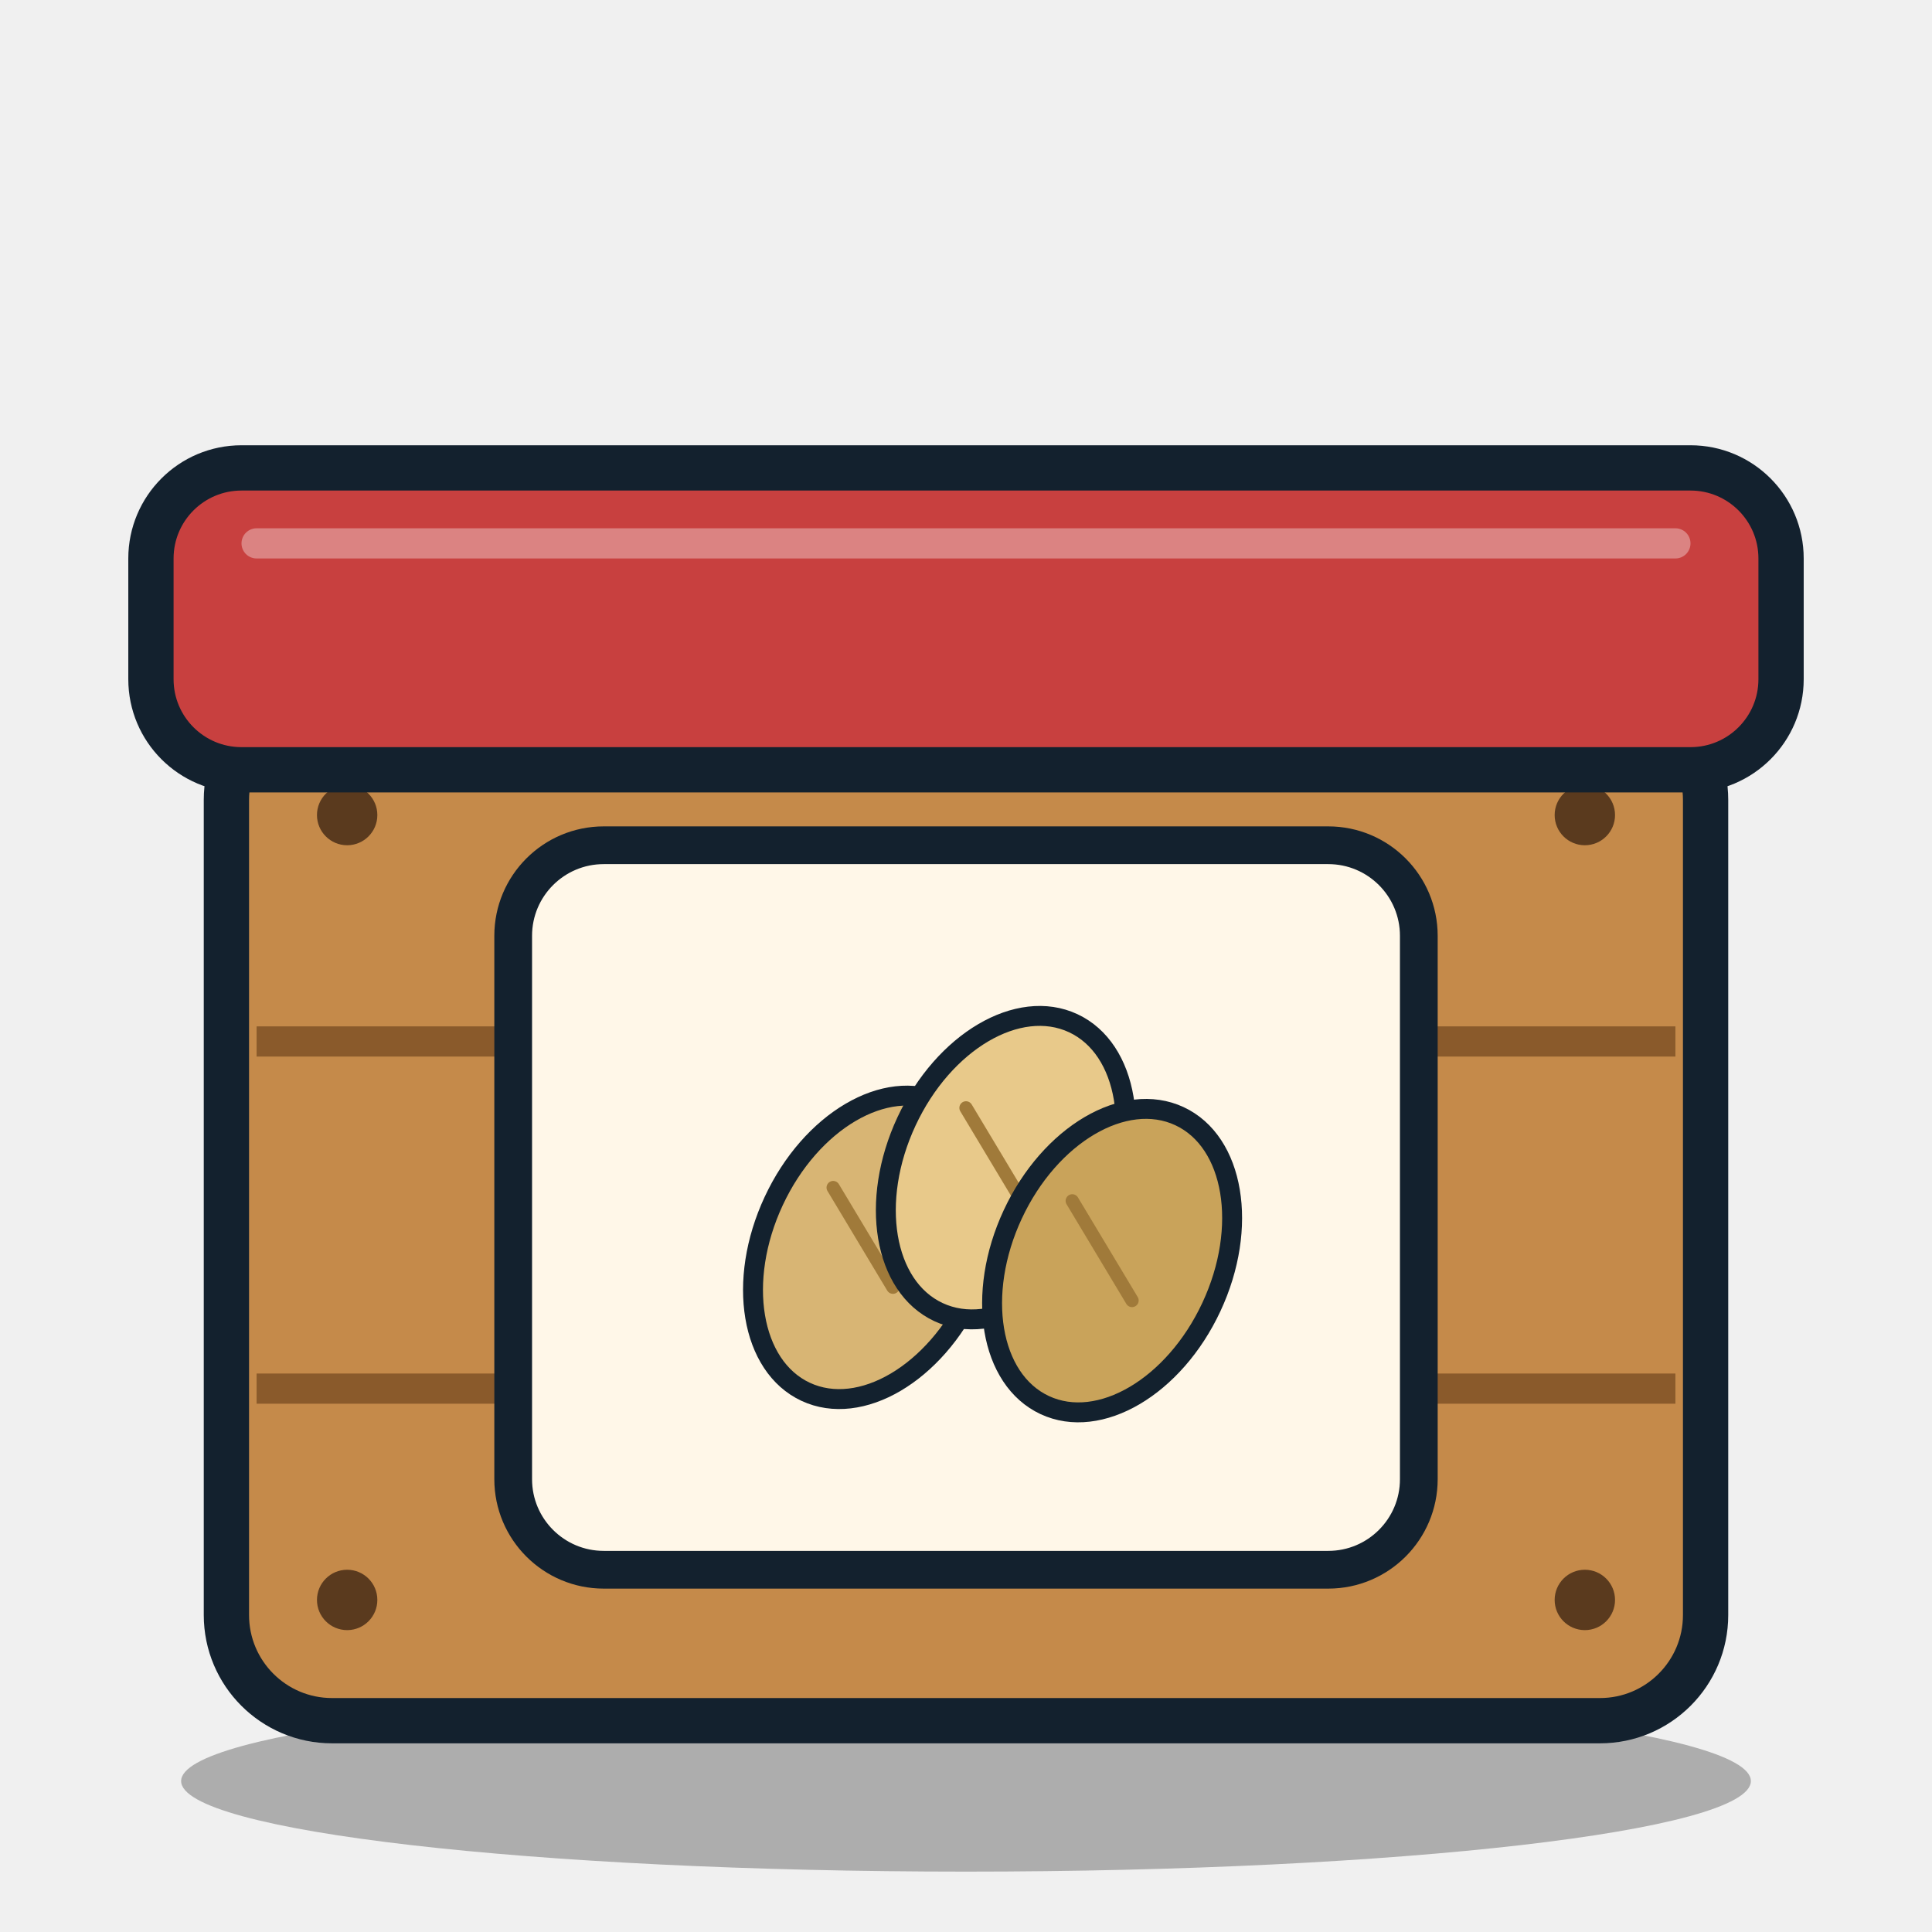
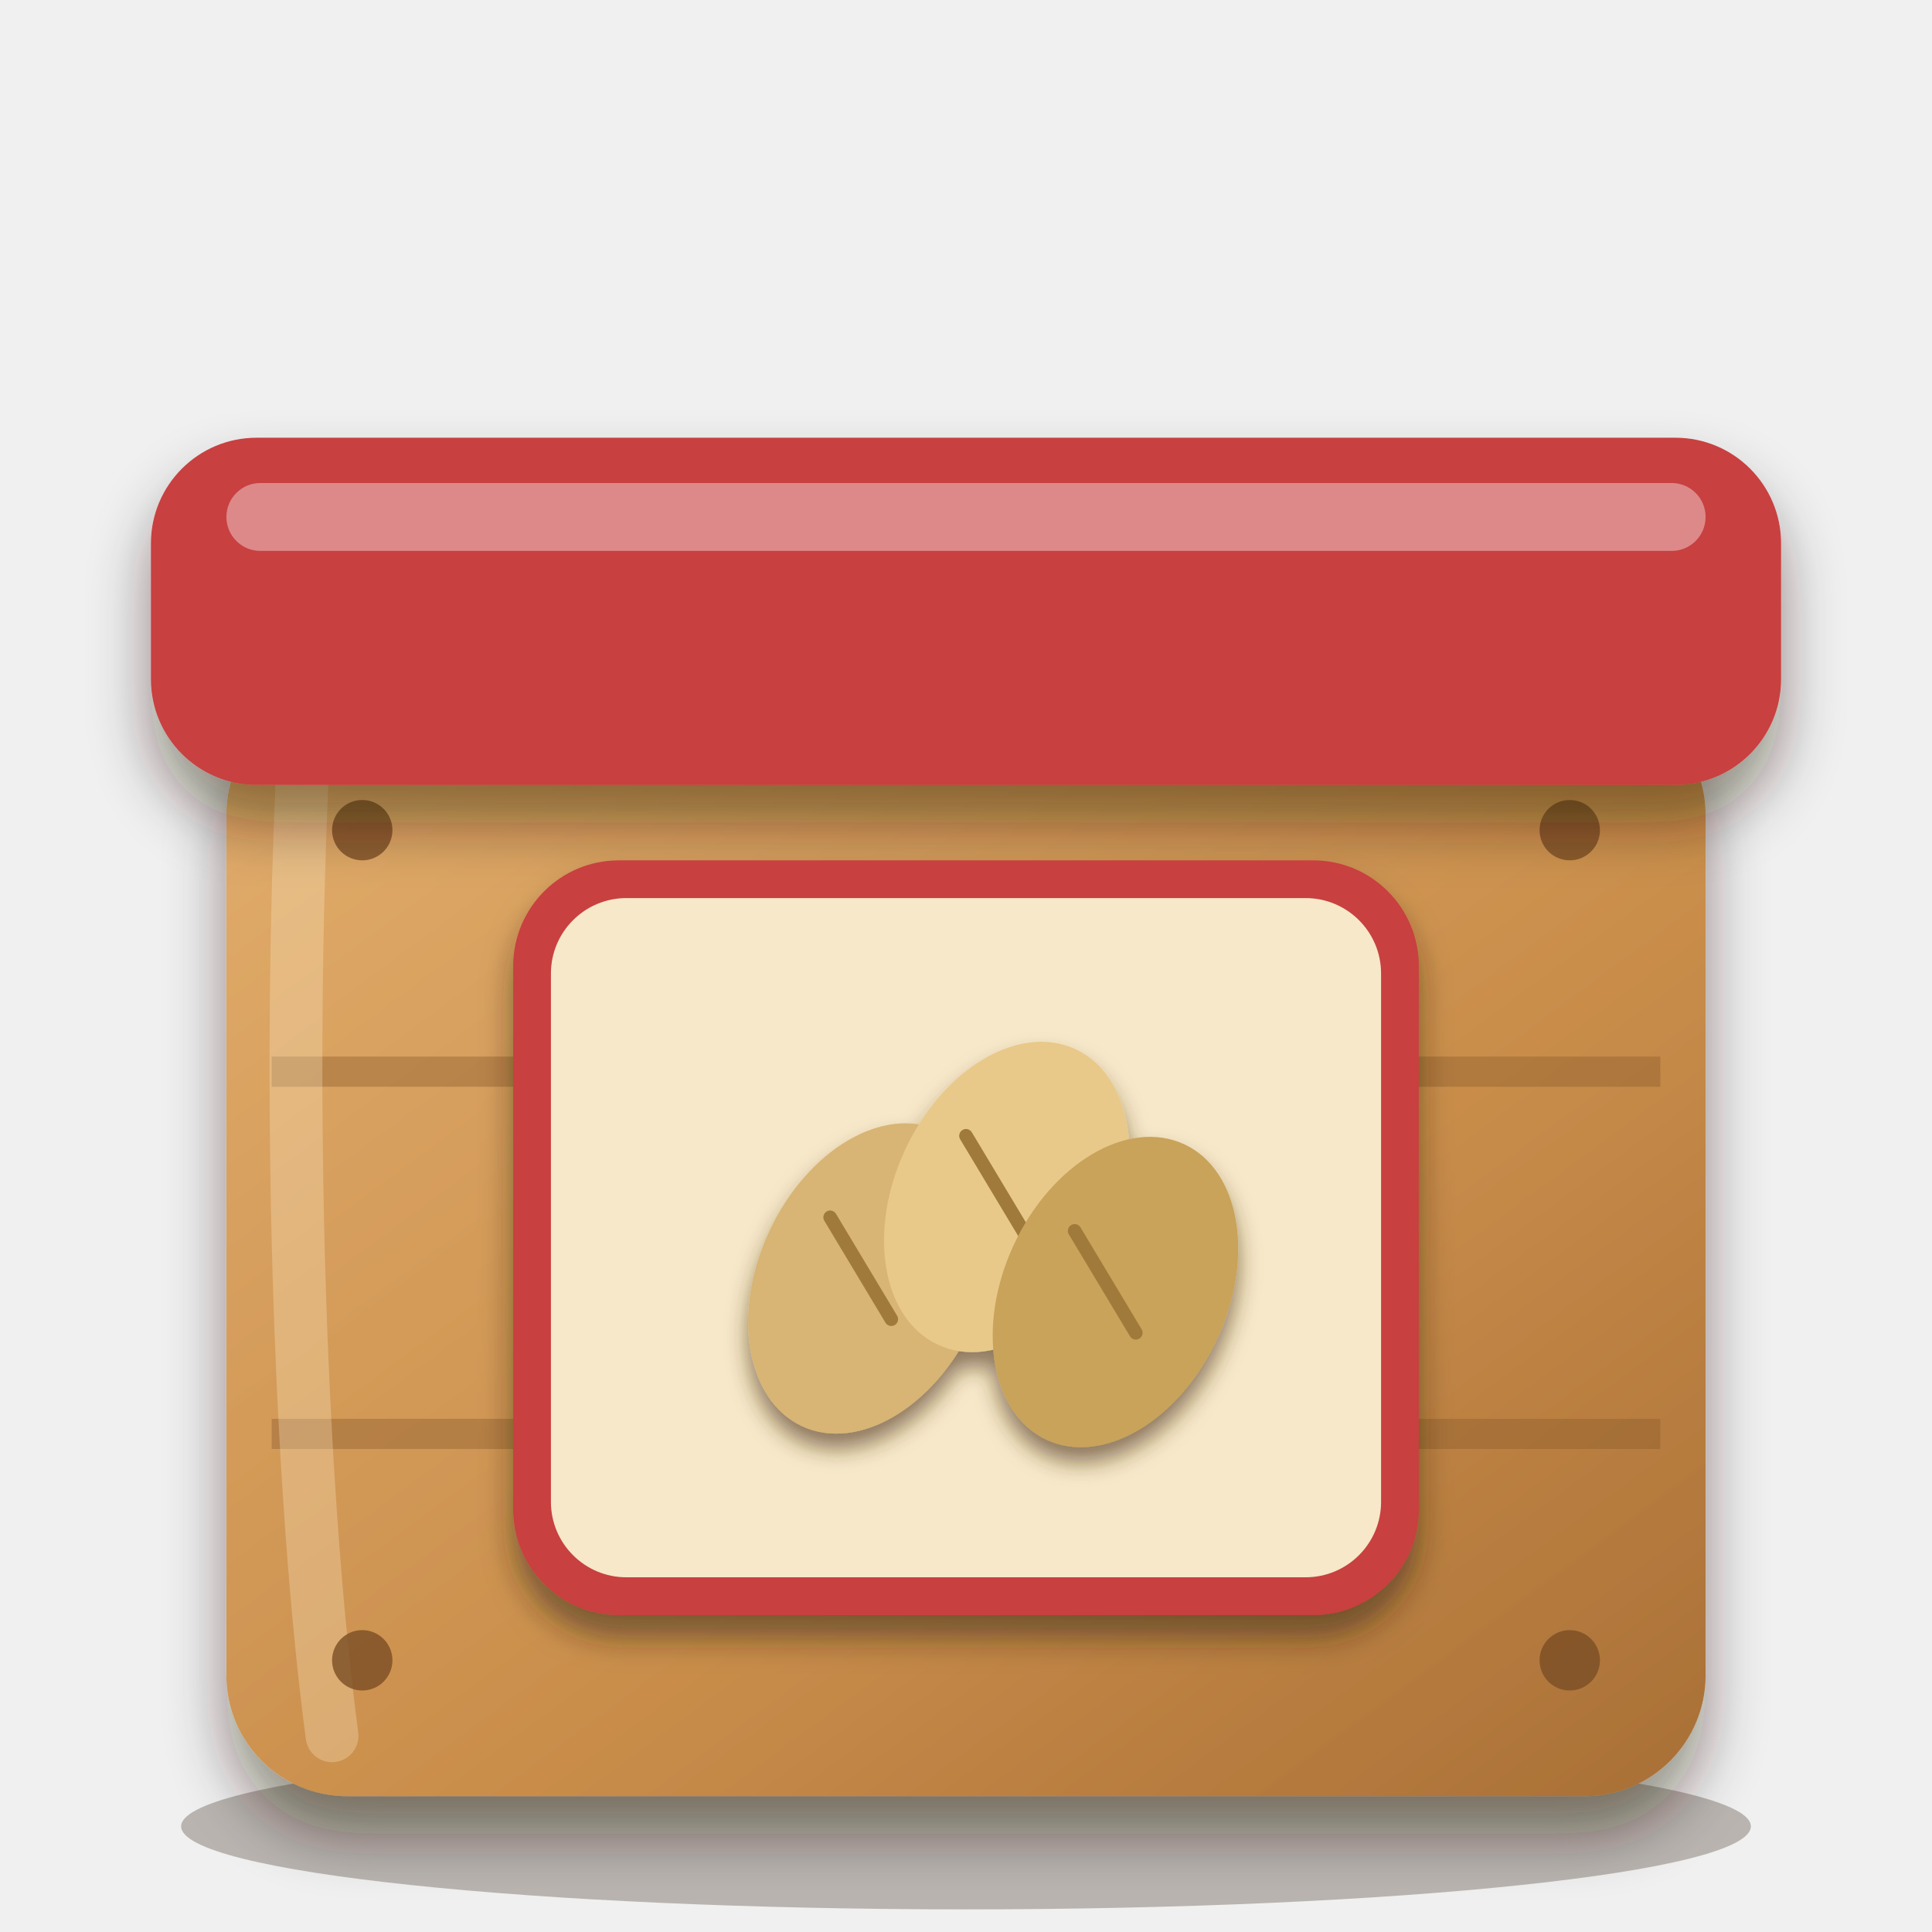
<svg xmlns="http://www.w3.org/2000/svg" viewBox="0 0 256 256" width="256" height="256">
-   <ellipse cx="128" cy="236" rx="104" ry="12" fill="#000" opacity="0.28" />
-   <rect x="30" y="92" width="196" height="136" rx="14" fill="#c58a4a" stroke="#13212e" stroke-width="6" />
-   <path d="M34 138 H222 M34 184 H222" stroke="#8a5a2b" stroke-width="4" />
-   <circle cx="46" cy="108" r="4" fill="#5a3a1e" />
-   <circle cx="46" cy="212" r="4" fill="#5a3a1e" />
-   <circle cx="210" cy="108" r="4" fill="#5a3a1e" />
-   <circle cx="210" cy="212" r="4" fill="#5a3a1e" />
-   <rect x="20" y="62" width="216" height="40" rx="12" fill="#c8403f" stroke="#13212e" stroke-width="6" />
-   <path d="M34 72 H222" stroke="#fff" stroke-width="4" opacity="0.35" stroke-linecap="round" />
-   <rect x="68" y="112" width="120" height="96" rx="12" fill="#fff7e8" stroke="#13212e" stroke-width="5" />
-   <g transform="translate(84 119.52) scale(0.88)">
-     <ellipse cx="36" cy="52" rx="16.5" ry="24" transform="rotate(25 36 52)" fill="#d8b574" stroke="#13212e" stroke-width="3" stroke-linejoin="round" stroke-linecap="round" />
-     <path d="M30 43 L39 58" fill="none" stroke="#a07a3a" stroke-width="2" stroke-linecap="round" />
-     <ellipse cx="56" cy="40" rx="16.5" ry="24" transform="rotate(25 56 40)" fill="#e8c98a" stroke="#13212e" stroke-width="3" stroke-linejoin="round" stroke-linecap="round" />
-     <path d="M50 31 L59 46" fill="none" stroke="#a07a3a" stroke-width="2" stroke-linecap="round" />
-     <ellipse cx="72" cy="54" rx="16.5" ry="24" transform="rotate(25 72 54)" fill="#c9a35a" stroke="#13212e" stroke-width="3" stroke-linejoin="round" stroke-linecap="round" />
-     <path d="M66 45 L75 60" fill="none" stroke="#a07a3a" stroke-width="2" stroke-linecap="round" />
+   <defs>
+     <linearGradient id="wood" x1="0" y1="0" x2="1" y2="1">
+       <stop offset="0" stop-color="#e2ad6c" />
+       <stop offset="0.6" stop-color="#c98d4a" />
+       <stop offset="1" stop-color="#a86f36" />
+     </linearGradient>
+     <linearGradient id="wood2" x1="0" y1="0" x2="0" y2="1">
+       <stop offset="0" stop-color="#ecbb7e" />
+       <stop offset="1" stop-color="#c98d4a" />
+     </linearGradient>
+     <linearGradient id="steel" x1="0" y1="0" x2="1" y2="1">
+       <stop offset="0" stop-color="#9aa3b0" />
+       <stop offset="0.55" stop-color="#6f7886" />
+       <stop offset="1" stop-color="#4f5766" />
+     </linearGradient>
+     <linearGradient id="leaf" x1="0" y1="1" x2="1" y2="0">
+       <stop offset="0" stop-color="#4f9a3c" />
+       <stop offset="1" stop-color="#8fd25a" />
+     </linearGradient>
+     <filter id="soft" x="-20%" y="-20%" width="140%" height="150%">
+       <feDropShadow dx="0" dy="5" stdDeviation="4" flood-color="#2a1a0c" flood-opacity="0.45" />
+     </filter>
+     <filter id="lab" x="-20%" y="-20%" width="140%" height="150%">
+       <feDropShadow dx="0" dy="3" stdDeviation="2" flood-color="#2a1a0c" flood-opacity="0.5" />
+     </filter>
+     <filter id="ms" x="-20%" y="-20%" width="140%" height="150%">
+       <feDropShadow dx="0" dy="2" stdDeviation="1.4" flood-color="#4a2e10" flood-opacity="0.6" />
+     </filter>
+   </defs>
+   <ellipse cx="128" cy="242" rx="104" ry="11" fill="#2a1a0c" opacity="0.28" />
+   <g filter="url(#soft)">
+     <rect x="30" y="92" width="196" height="146" rx="16" fill="url(#wood)" />
+   </g>
+   <path d="M36 142 H220 M36 190 H220" stroke="#8a5a2b" stroke-width="4" opacity="0.4" />
+   <path d="M40 104 C38 150 40 200 44 230" fill="none" stroke="#fff0d0" stroke-width="7" stroke-linecap="round" opacity="0.28" />
+   <circle cx="48" cy="110" r="4" fill="#7a4e24" opacity="0.8" />
+   <circle cx="48" cy="220" r="4" fill="#7a4e24" opacity="0.8" />
+   <circle cx="208" cy="110" r="4" fill="#7a4e24" opacity="0.8" />
+   <circle cx="208" cy="220" r="4" fill="#7a4e24" opacity="0.8" />
+   <g filter="url(#soft)">
+     <rect x="20" y="58" width="216" height="46" rx="14" fill="#c8403f" />
+   </g>
+   <rect x="30" y="64" width="196" height="9" rx="4.5" fill="#fff" opacity="0.38" />
+   <g filter="url(#lab)">
+     <rect x="68" y="114" width="120" height="100" rx="14" fill="#c8403f" />
+   </g>
+   <rect x="73" y="119" width="110" height="90" rx="10" fill="#f6e8c8" />
+   <g filter="url(#ms)">
+     <g transform="translate(83 122.6) scale(0.9)">
+       <ellipse cx="36" cy="52" rx="16.5" ry="24" transform="rotate(25 36 52)" fill="#d8b574" />
+       <path d="M30 43 L39 58" fill="none" stroke="#a07a3a" stroke-width="2" stroke-linecap="round" />
+       <ellipse cx="56" cy="40" rx="16.5" ry="24" transform="rotate(25 56 40)" fill="#e8c98a" />
+       <path d="M50 31 L59 46" fill="none" stroke="#a07a3a" stroke-width="2" stroke-linecap="round" />
+       <ellipse cx="72" cy="54" rx="16.5" ry="24" transform="rotate(25 72 54)" fill="#c9a35a" />
+       <path d="M66 45 L75 60" fill="none" stroke="#a07a3a" stroke-width="2" stroke-linecap="round" />
+     </g>
  </g>
</svg>
